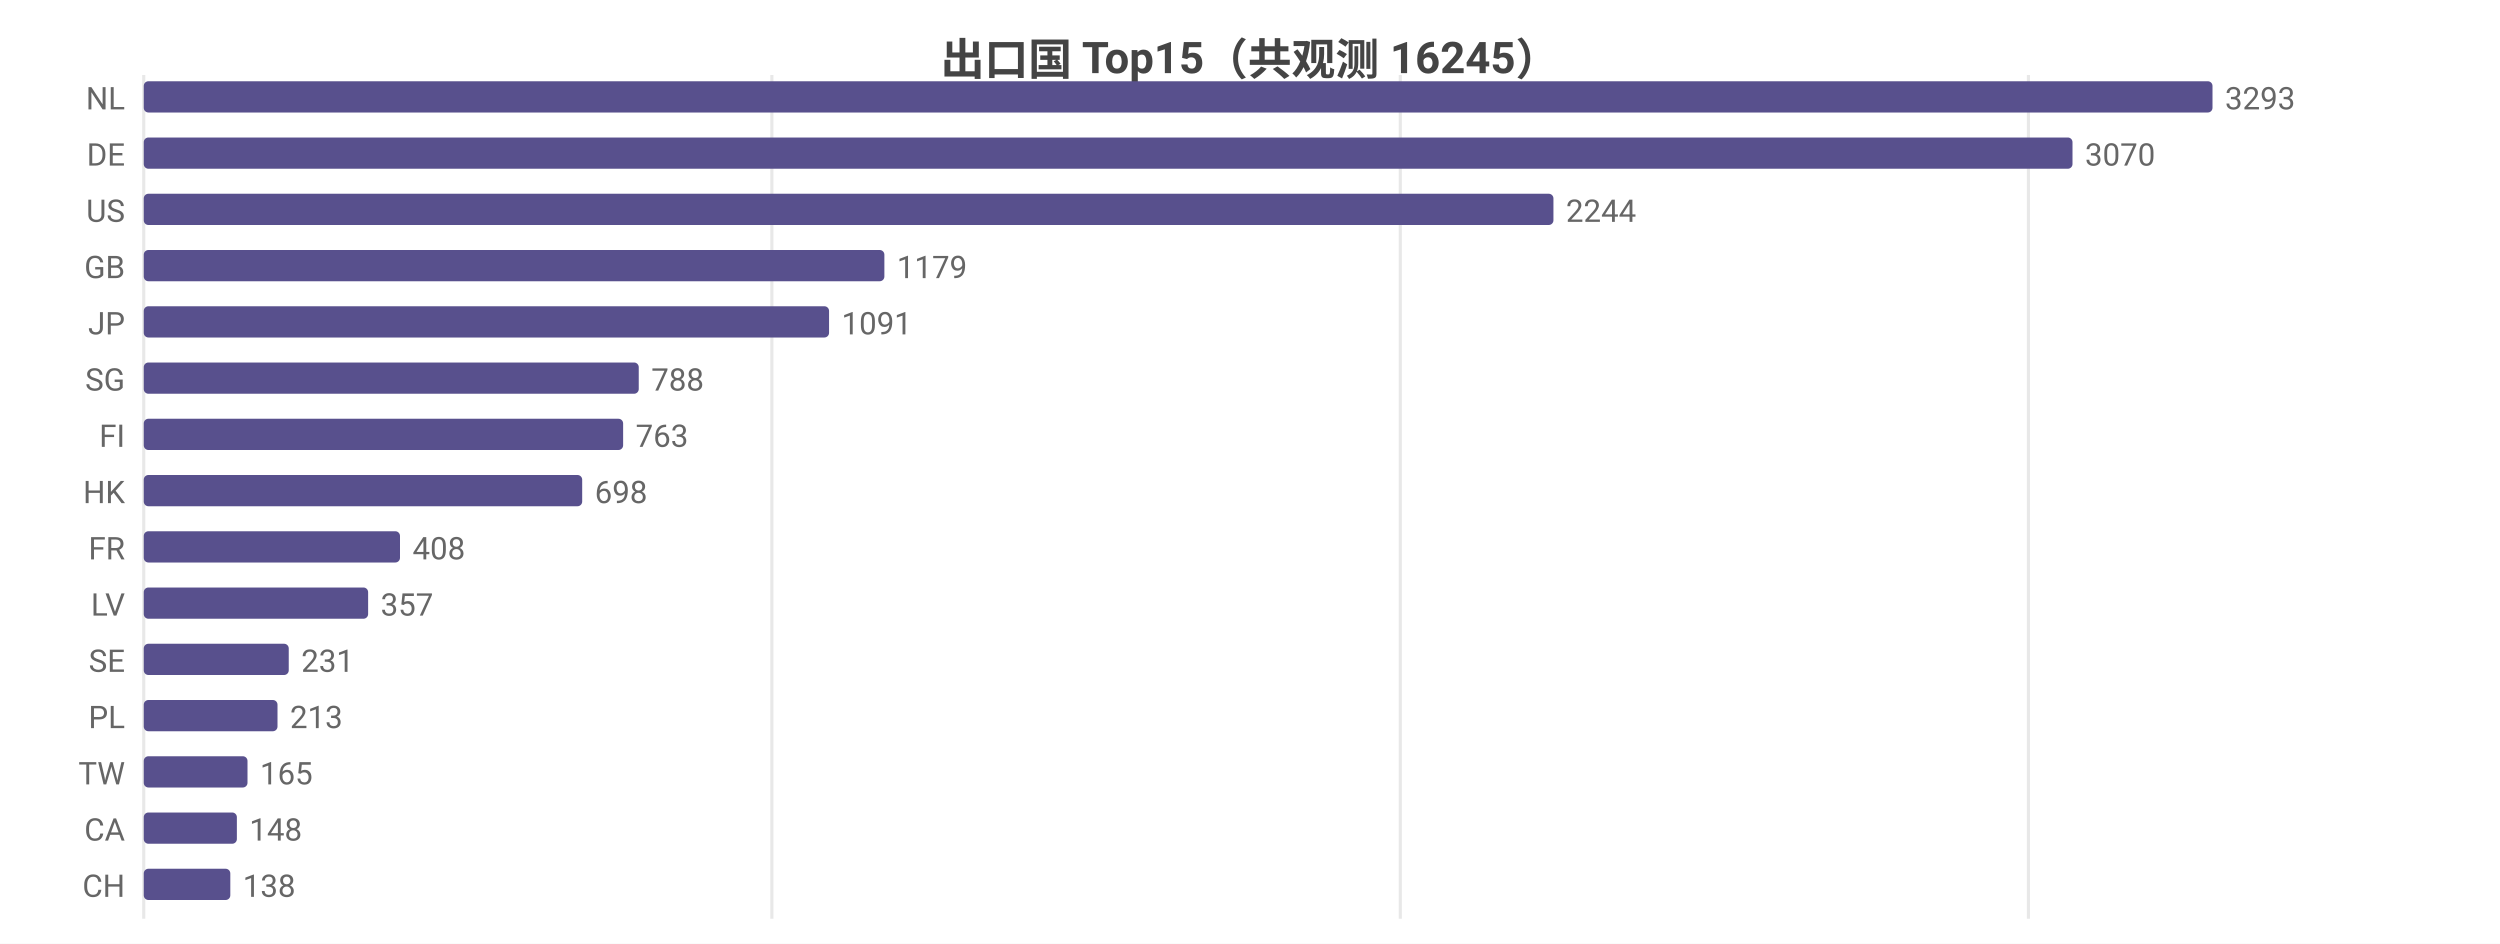
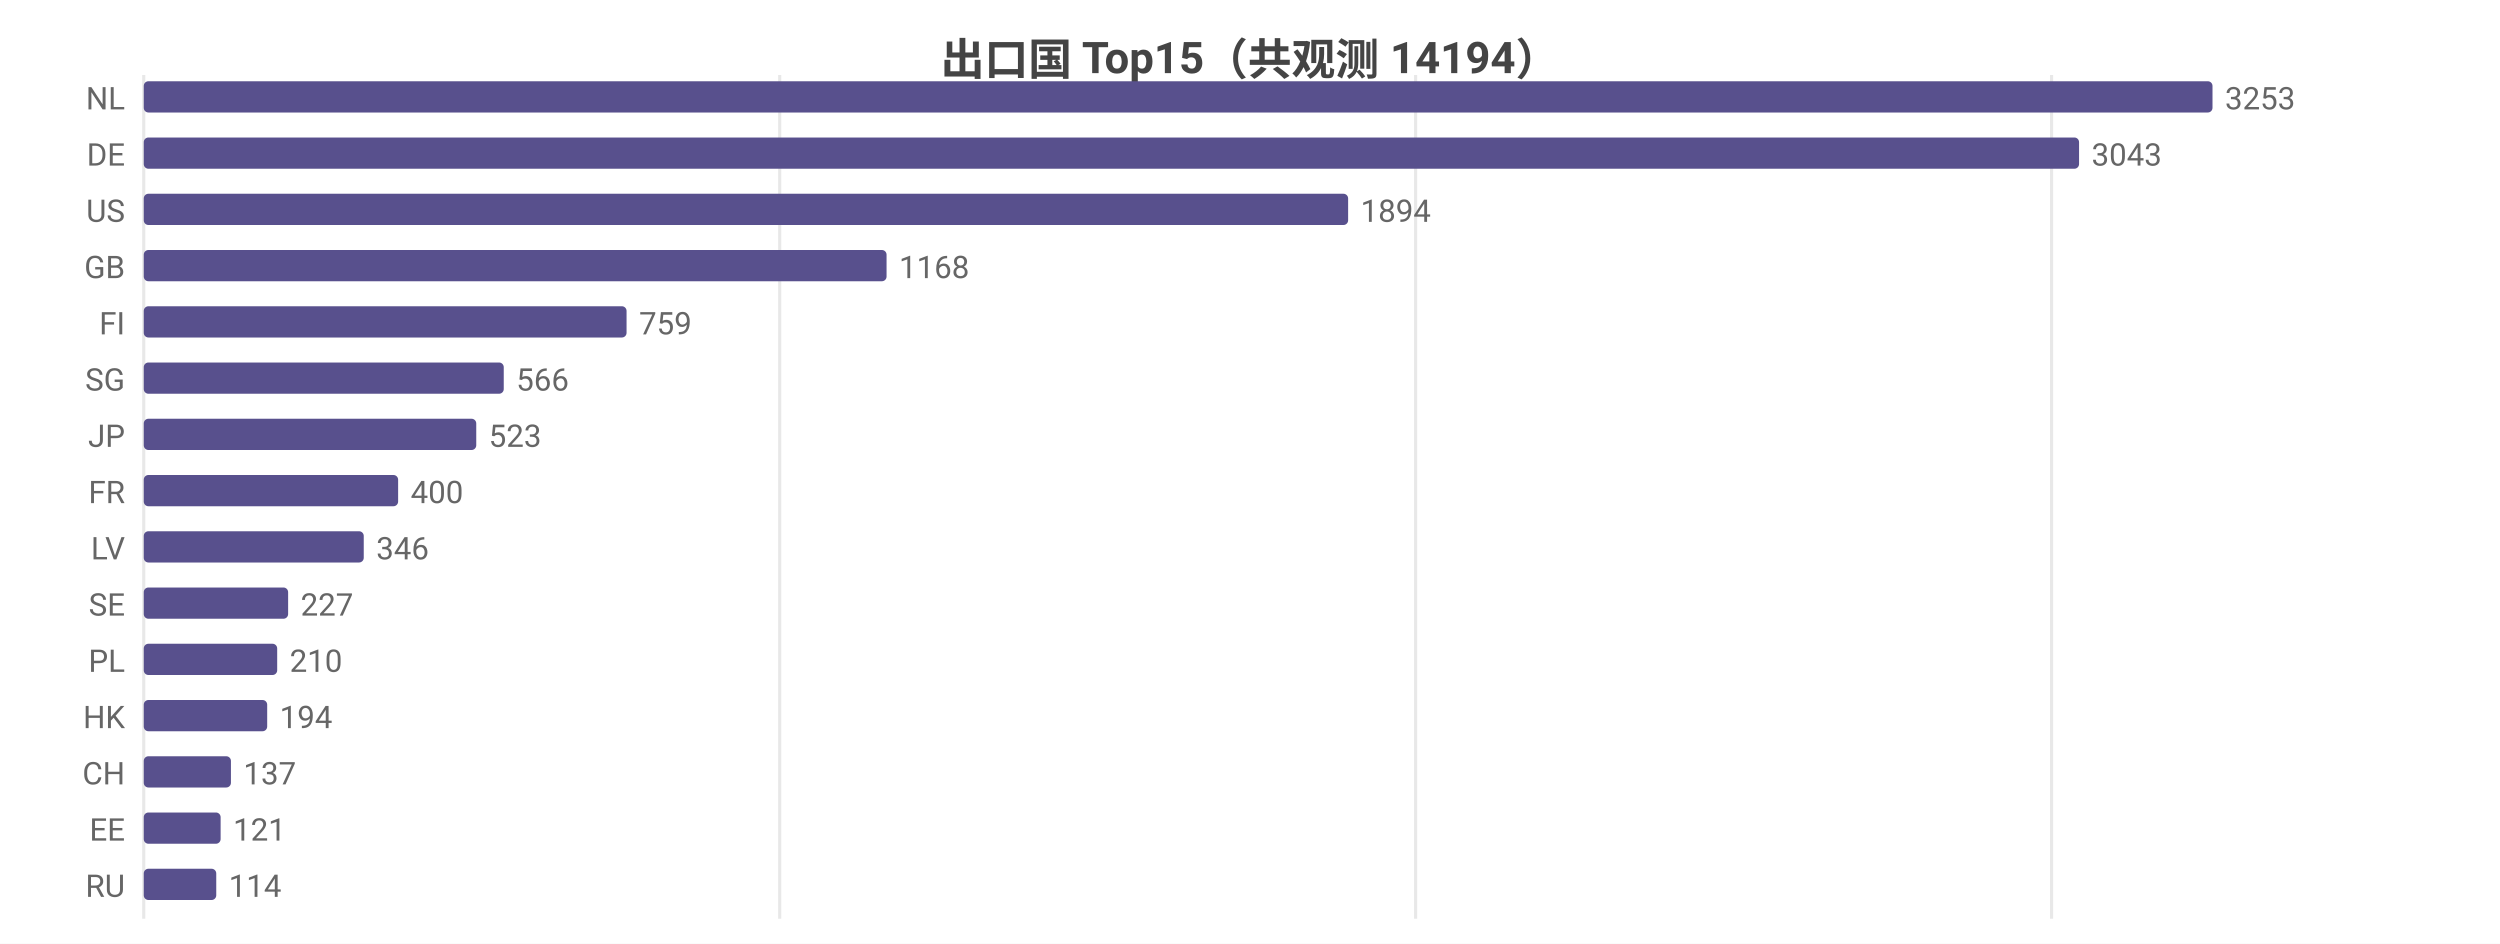
<svg xmlns="http://www.w3.org/2000/svg" width="800" height="302" viewBox="0 0 800 302">
  <rect width="800" height="302" fill="#ffffff" />
  <style>text{font-family:system-ui,-apple-system,'Segoe UI',Roboto,'PingFang SC','Microsoft YaHei','Noto Sans CJK SC',sans-serif}.g{stroke:#e8e8e8;stroke-width:1}.a{stroke:#999;stroke-width:1}.t{font-size:10px;fill:#666}.m{font-size:10px;text-anchor:middle;fill:#666}.e{font-size:10px;text-anchor:end;fill:#666}.l{font-size:11px;fill:#333}.tt{font-size:14px;font-weight:600;text-anchor:middle;fill:#444}.em{font-size:13px;text-anchor:middle;fill:#999}</style>
-   <text class="tt" x="400.0" y="24">出口国 Top15（共观测 16245）</text>
+   <text class="tt" x="400.0" y="24">出口国 Top15（共观测 14194）</text>
  <line class="g" x1="46" y1="24" x2="46" y2="294" />
-   <line class="g" x1="247.0" y1="24" x2="247.0" y2="294" />
-   <line class="g" x1="448.1" y1="24" x2="448.1" y2="294" />
-   <line class="g" x1="649.1" y1="24" x2="649.1" y2="294" />
+   <line class="g" x1="249.5" y1="24" x2="249.5" y2="294" />
+   <line class="g" x1="453.0" y1="24" x2="453.0" y2="294" />
+   <line class="g" x1="656.5" y1="24" x2="656.5" y2="294" />
  <text class="e" x="40" y="35">NL</text>
  <rect x="46" y="26" width="662" height="10" fill="#58508d" rx="1.5" />
-   <text class="t" x="712" y="35">3293</text>
+   <text class="t" x="712" y="35">3253</text>
  <text class="e" x="40" y="53">DE</text>
-   <rect x="46" y="44" width="617.2" height="10" fill="#58508d" rx="1.5" />
-   <text class="t" x="667.2" y="53">3070</text>
+   <rect x="46" y="44" width="619.3" height="10" fill="#58508d" rx="1.5" />
+   <text class="t" x="669.3" y="53">3043</text>
  <text class="e" x="40" y="71">US</text>
-   <rect x="46" y="62" width="451.1" height="10" fill="#58508d" rx="1.5" />
-   <text class="t" x="501.1" y="71">2244</text>
+   <rect x="46" y="62" width="385.4" height="10" fill="#58508d" rx="1.5" />
+   <text class="t" x="435.4" y="71">1894</text>
  <text class="e" x="40" y="89">GB</text>
-   <rect x="46" y="80" width="237.0" height="10" fill="#58508d" rx="1.5" />
-   <text class="t" x="287.0" y="89">1179</text>
-   <text class="e" x="40" y="107">JP</text>
-   <rect x="46" y="98" width="219.3" height="10" fill="#58508d" rx="1.5" />
-   <text class="t" x="269.3" y="107">1091</text>
+   <rect x="46" y="80" width="237.7" height="10" fill="#58508d" rx="1.5" />
+   <text class="t" x="287.7" y="89">1168</text>
+   <text class="e" x="40" y="107">FI</text>
+   <rect x="46" y="98" width="154.5" height="10" fill="#58508d" rx="1.5" />
+   <text class="t" x="204.5" y="107">759</text>
  <text class="e" x="40" y="125">SG</text>
-   <rect x="46" y="116" width="158.4" height="10" fill="#58508d" rx="1.5" />
-   <text class="t" x="208.4" y="125">788</text>
-   <text class="e" x="40" y="143">FI</text>
-   <rect x="46" y="134" width="153.4" height="10" fill="#58508d" rx="1.5" />
-   <text class="t" x="203.4" y="143">763</text>
-   <text class="e" x="40" y="161">HK</text>
-   <rect x="46" y="152" width="140.3" height="10" fill="#58508d" rx="1.5" />
-   <text class="t" x="190.3" y="161">698</text>
-   <text class="e" x="40" y="179">FR</text>
-   <rect x="46" y="170" width="82.0" height="10" fill="#58508d" rx="1.5" />
-   <text class="t" x="132.0" y="179">408</text>
-   <text class="e" x="40" y="197">LV</text>
-   <rect x="46" y="188" width="71.8" height="10" fill="#58508d" rx="1.5" />
-   <text class="t" x="121.8" y="197">357</text>
-   <text class="e" x="40" y="215">SE</text>
-   <rect x="46" y="206" width="46.4" height="10" fill="#58508d" rx="1.5" />
-   <text class="t" x="96.4" y="215">231</text>
-   <text class="e" x="40" y="233">PL</text>
-   <rect x="46" y="224" width="42.8" height="10" fill="#58508d" rx="1.5" />
-   <text class="t" x="92.8" y="233">213</text>
-   <text class="e" x="40" y="251">TW</text>
-   <rect x="46" y="242" width="33.2" height="10" fill="#58508d" rx="1.5" />
-   <text class="t" x="83.2" y="251">165</text>
-   <text class="e" x="40" y="269">CA</text>
-   <rect x="46" y="260" width="29.8" height="10" fill="#58508d" rx="1.5" />
-   <text class="t" x="79.8" y="269">148</text>
-   <text class="e" x="40" y="287">CH</text>
-   <rect x="46" y="278" width="27.7" height="10" fill="#58508d" rx="1.5" />
-   <text class="t" x="77.7" y="287">138</text>
+   <rect x="46" y="116" width="115.2" height="10" fill="#58508d" rx="1.5" />
+   <text class="t" x="165.2" y="125">566</text>
+   <text class="e" x="40" y="143">JP</text>
+   <rect x="46" y="134" width="106.4" height="10" fill="#58508d" rx="1.5" />
+   <text class="t" x="156.4" y="143">523</text>
+   <text class="e" x="40" y="161">FR</text>
+   <rect x="46" y="152" width="81.4" height="10" fill="#58508d" rx="1.5" />
+   <text class="t" x="131.4" y="161">400</text>
+   <text class="e" x="40" y="179">LV</text>
+   <rect x="46" y="170" width="70.4" height="10" fill="#58508d" rx="1.5" />
+   <text class="t" x="120.4" y="179">346</text>
+   <text class="e" x="40" y="197">SE</text>
+   <rect x="46" y="188" width="46.2" height="10" fill="#58508d" rx="1.5" />
+   <text class="t" x="96.2" y="197">227</text>
+   <text class="e" x="40" y="215">PL</text>
+   <rect x="46" y="206" width="42.7" height="10" fill="#58508d" rx="1.5" />
+   <text class="t" x="92.7" y="215">210</text>
+   <text class="e" x="40" y="233">HK</text>
+   <rect x="46" y="224" width="39.5" height="10" fill="#58508d" rx="1.5" />
+   <text class="t" x="89.5" y="233">194</text>
+   <text class="e" x="40" y="251">CH</text>
+   <rect x="46" y="242" width="27.9" height="10" fill="#58508d" rx="1.5" />
+   <text class="t" x="77.9" y="251">137</text>
+   <text class="e" x="40" y="269">EE</text>
+   <rect x="46" y="260" width="24.6" height="10" fill="#58508d" rx="1.5" />
+   <text class="t" x="74.6" y="269">121</text>
+   <text class="e" x="40" y="287">RU</text>
+   <rect x="46" y="278" width="23.2" height="10" fill="#58508d" rx="1.5" />
+   <text class="t" x="73.2" y="287">114</text>
</svg>
